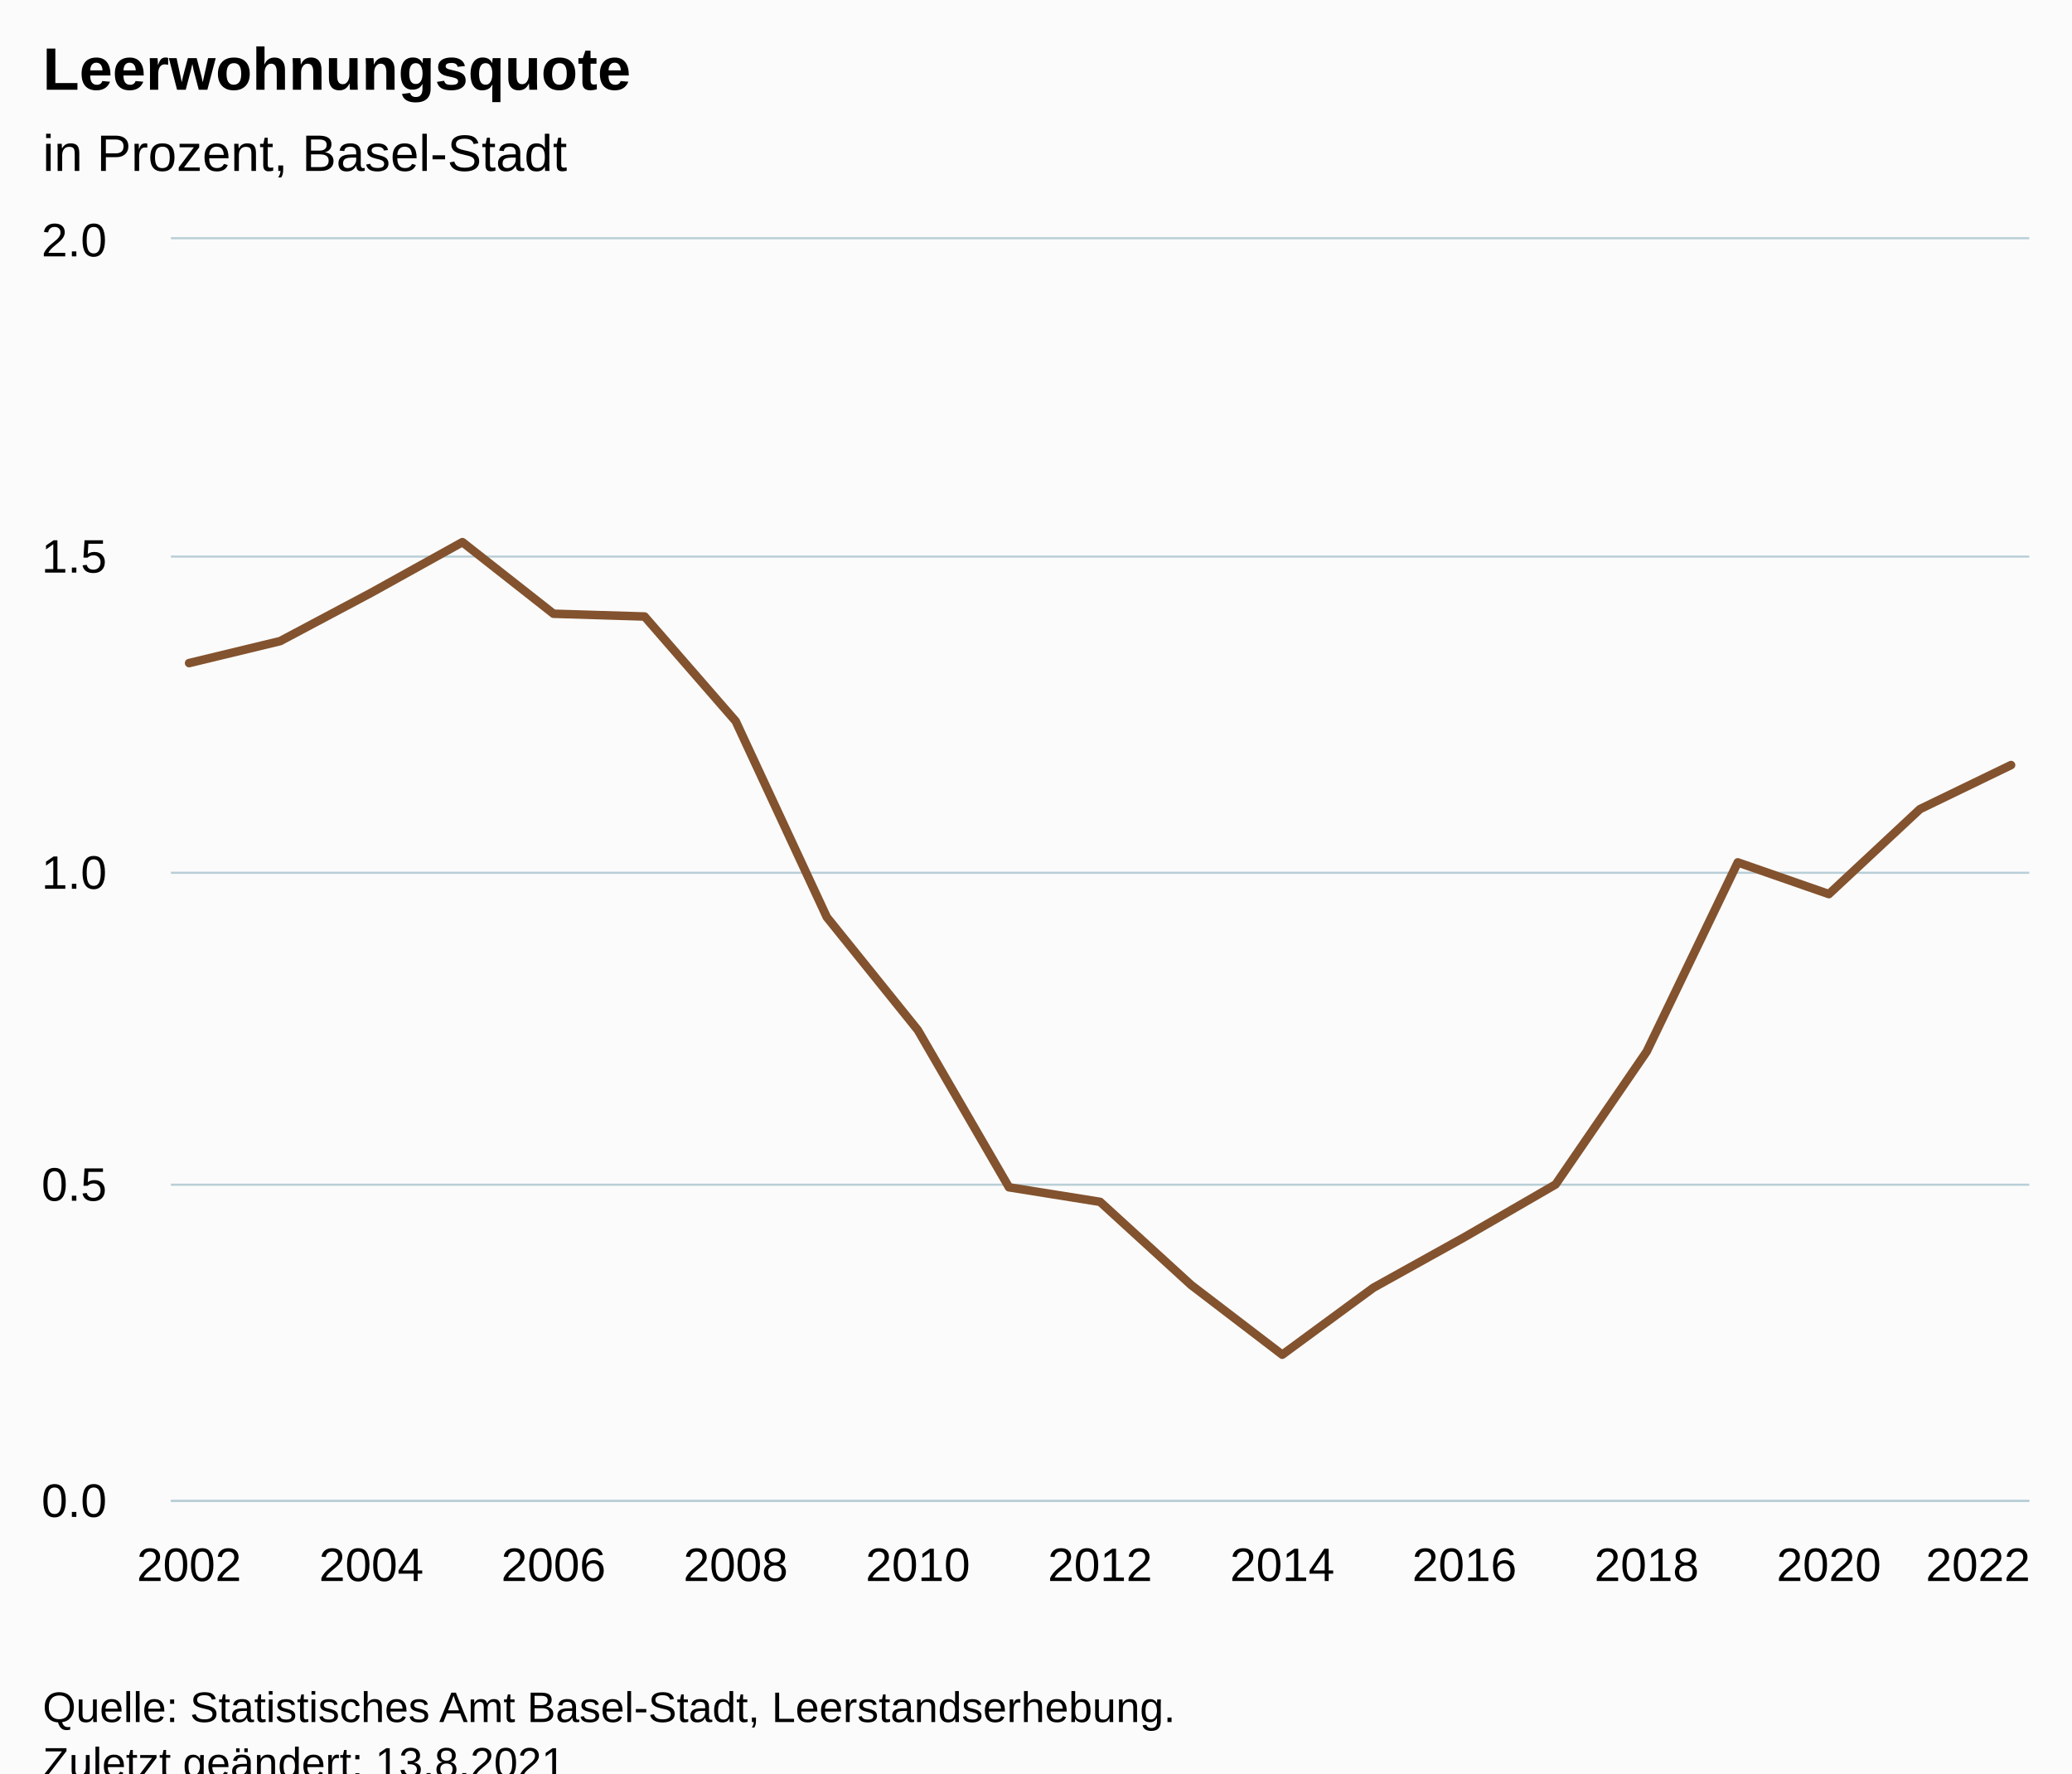
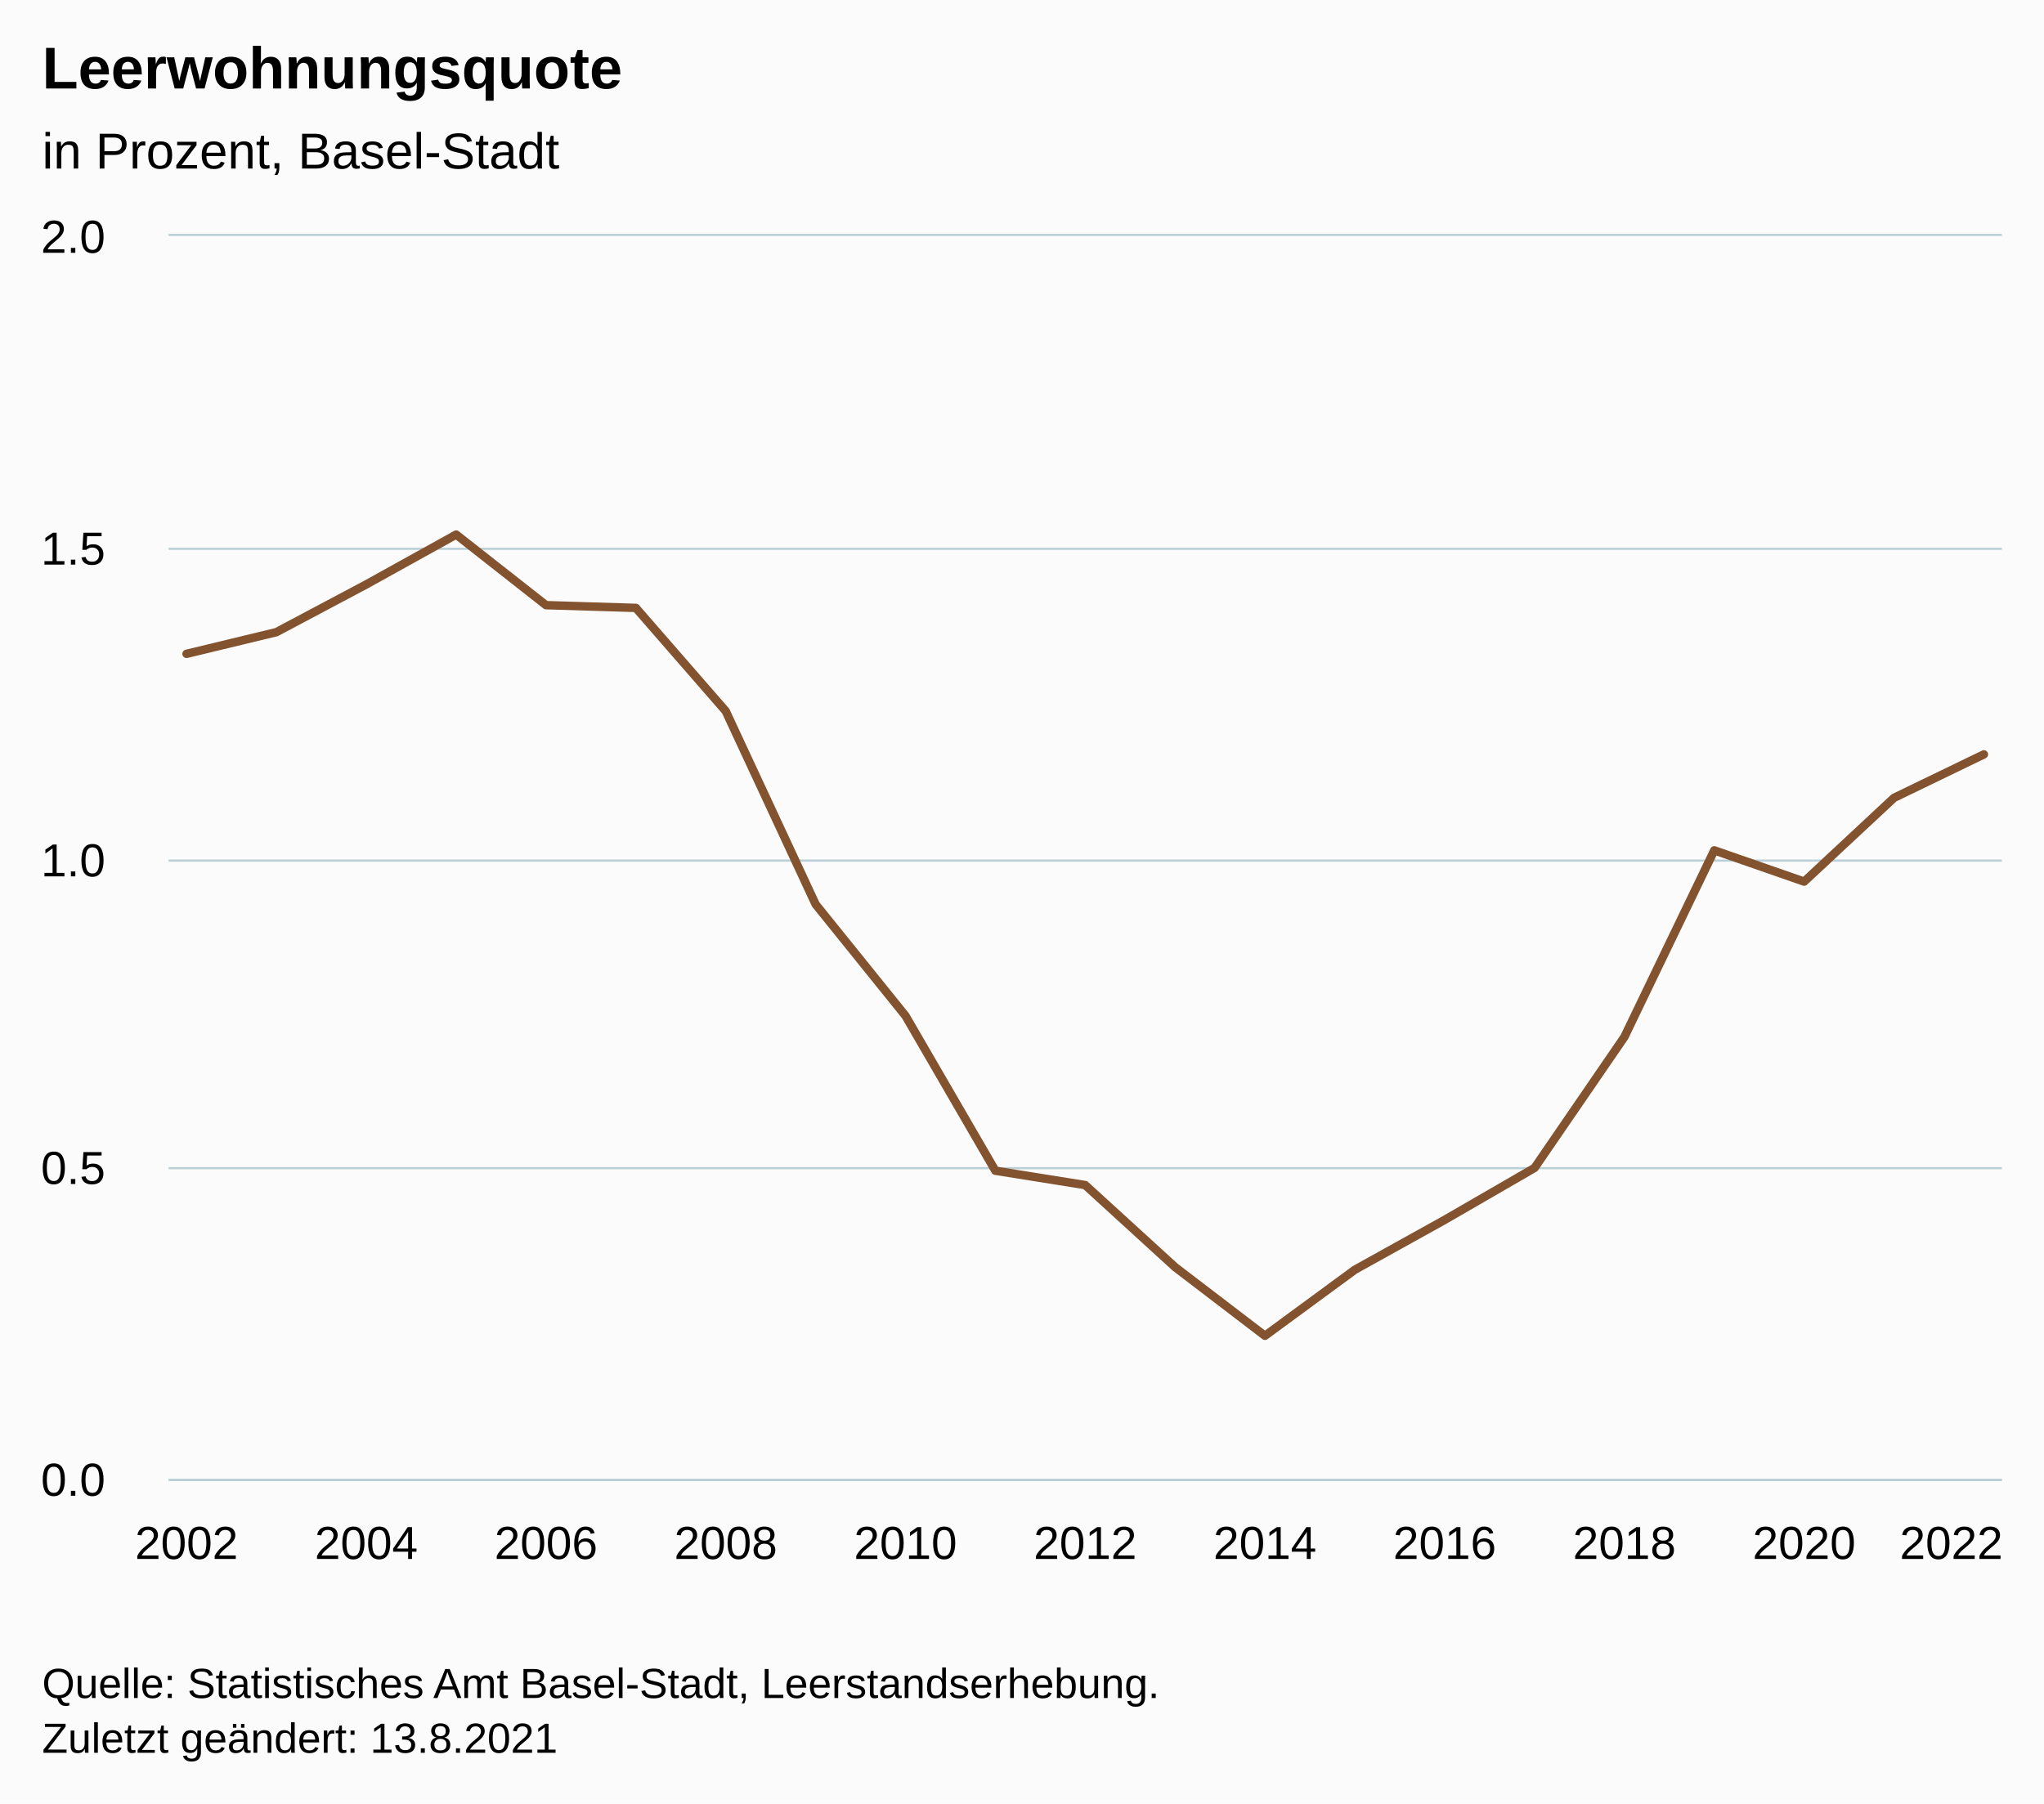
- <svg xmlns="http://www.w3.org/2000/svg" version="1.1" class="highcharts-root" style="font-family:Arial;font-size:12px;" viewBox="0 0 485 415">
+ <svg xmlns="http://www.w3.org/2000/svg" version="1.1" class="highcharts-root" style="font-family:Arial;font-size:12px;" width="485" height="428">
  <defs>
-     <clipPath id="highcharts-bklqbsb-28-">
+     <clipPath id="highcharts-uvfw52y-28-">
      <rect x="0" y="0" width="435" height="295" fill="none" />
    </clipPath>
-     <clipPath id="highcharts-bklqbsb-50-">
+     <clipPath id="highcharts-uvfw52y-50-">
      <rect x="0" y="0" width="435" height="295" fill="none" />
    </clipPath>
-     <clipPath id="highcharts-bklqbsb-51-">
+     <clipPath id="highcharts-uvfw52y-51-">
      <rect x="40" y="56" width="435" height="295" fill="none" />
    </clipPath>
  </defs>
  <rect fill="#fbfbfb" class="highcharts-background" x="0" y="0" width="485" height="428" rx="0" ry="0" />
  <rect fill="none" class="highcharts-plot-background" x="40" y="56" width="435" height="295" />
  <g class="highcharts-pane-group" data-z-index="0" />
  <g class="highcharts-grid highcharts-xaxis-grid" data-z-index="1">
    <path fill="none" data-z-index="1" class="highcharts-grid-line" d="M 43.5 56 L 43.5 351" opacity="1" />
    <path fill="none" data-z-index="1" class="highcharts-grid-line" d="M 86.5 56 L 86.5 351" opacity="1" />
    <path fill="none" data-z-index="1" class="highcharts-grid-line" d="M 129.5 56 L 129.5 351" opacity="1" />
    <path fill="none" data-z-index="1" class="highcharts-grid-line" d="M 171.5 56 L 171.5 351" opacity="1" />
    <path fill="none" data-z-index="1" class="highcharts-grid-line" d="M 214.5 56 L 214.5 351" opacity="1" />
    <path fill="none" data-z-index="1" class="highcharts-grid-line" d="M 257.5 56 L 257.5 351" opacity="1" />
    <path fill="none" data-z-index="1" class="highcharts-grid-line" d="M 299.5 56 L 299.5 351" opacity="1" />
    <path fill="none" data-z-index="1" class="highcharts-grid-line" d="M 342.5 56 L 342.5 351" opacity="1" />
    <path fill="none" data-z-index="1" class="highcharts-grid-line" d="M 384.5 56 L 384.5 351" opacity="1" />
    <path fill="none" data-z-index="1" class="highcharts-grid-line" d="M 427.5 56 L 427.5 351" opacity="1" />
    <path fill="none" data-z-index="1" class="highcharts-grid-line" d="M 470.5 56 L 470.5 351" opacity="1" />
  </g>
  <g class="highcharts-grid highcharts-yaxis-grid" data-z-index="1">
    <path fill="none" stroke="#B9CFD7" stroke-width="0.5" data-z-index="1" class="highcharts-grid-line" d="M 40 351.25 L 475 351.25" opacity="1" />
    <path fill="none" stroke="#B9CFD7" stroke-width="0.5" data-z-index="1" class="highcharts-grid-line" d="M 40 277.25 L 475 277.25" opacity="1" />
    <path fill="none" stroke="#B9CFD7" stroke-width="0.5" data-z-index="1" class="highcharts-grid-line" d="M 40 204.25 L 475 204.25" opacity="1" />
    <path fill="none" stroke="#B9CFD7" stroke-width="0.5" data-z-index="1" class="highcharts-grid-line" d="M 40 130.25 L 475 130.25" opacity="1" />
    <path fill="none" stroke="#B9CFD7" stroke-width="0.5" data-z-index="1" class="highcharts-grid-line" d="M 40 55.75 L 475 55.75" opacity="1" />
  </g>
  <rect fill="none" class="highcharts-plot-border" data-z-index="1" x="40" y="56" width="435" height="295" />
  <g class="highcharts-axis highcharts-xaxis" data-z-index="2">
    <path fill="none" class="highcharts-axis-line" stroke="#B9CFD7" stroke-width="0.5" data-z-index="7" d="M 40 351.25 L 475 351.25" />
  </g>
  <g class="highcharts-axis highcharts-yaxis" data-z-index="2">
    <path fill="none" class="highcharts-axis-line" data-z-index="7" d="M 40 56 L 40 351" />
  </g>
  <g class="highcharts-series-group" data-z-index="3">
-     <g class="highcharts-series highcharts-series-0 highcharts-line-series" data-z-index="0.1" opacity="1" transform="translate(40,56) scale(1 1)" clip-path="url(#highcharts-bklqbsb-50-)">
+     <g class="highcharts-series highcharts-series-0 highcharts-line-series" data-z-index="0.1" opacity="1" transform="translate(40,56) scale(1 1)" clip-path="url(#highcharts-uvfw52y-50-)">
      <path fill="none" d="M 4.265 99.179 L 25.588 94.031 L 46.912 82.703 L 68.235 70.874 L 89.559 87.63 L 110.882 88.279 L 132.206 112.778 L 153.529 158.621 L 174.853 185.083 L 196.176 221.855 L 217.5 225.262 L 238.824 244.732 L 260.147 261.031 L 281.471 245.366 L 302.794 233.522 L 324.118 221.191 L 345.441 190.098 L 366.765 145.819 L 388.088 153.238 L 409.412 133.355 L 430.735 123.044" class="highcharts-graph" data-z-index="1" stroke="#83522E" stroke-width="2" stroke-linejoin="round" stroke-linecap="round" />
    </g>
    <g class="highcharts-markers highcharts-series-0 highcharts-line-series" data-z-index="0.1" opacity="1" transform="translate(40,56) scale(1 1)" clip-path="none" />
  </g>
  <text x="10" text-anchor="start" class="highcharts-title" data-z-index="4" style="color:#000000;font-size:14px;font-weight:bold;fill:#000000;" y="21">
    <tspan>Leerwohnungsquote</tspan>
  </text>
  <text x="10" text-anchor="start" class="highcharts-subtitle" data-z-index="4" style="color:#000000;font-size:12px;font-weight:normal;fill:#000000;" y="40">
    <tspan>in Prozent, Basel-Stadt</tspan>
  </text>
  <text x="10" text-anchor="start" class="highcharts-caption" data-z-index="4" style="color:#666666;fill:#666666;" y="385" />
  <g class="highcharts-axis-labels highcharts-xaxis-labels" data-z-index="7">
    <text x="44.265" style="color:#000000;cursor:default;font-size:11px;fill:#000000;" text-anchor="middle" transform="translate(0,0)" y="370" opacity="1">2002</text>
    <text x="86.912" style="color:#000000;cursor:default;font-size:11px;fill:#000000;" text-anchor="middle" transform="translate(0,0)" y="370" opacity="1">2004</text>
    <text x="129.559" style="color:#000000;cursor:default;font-size:11px;fill:#000000;" text-anchor="middle" transform="translate(0,0)" y="370" opacity="1">2006</text>
    <text x="172.206" style="color:#000000;cursor:default;font-size:11px;fill:#000000;" text-anchor="middle" transform="translate(0,0)" y="370" opacity="1">2008</text>
    <text x="214.853" style="color:#000000;cursor:default;font-size:11px;fill:#000000;" text-anchor="middle" transform="translate(0,0)" y="370" opacity="1">2010</text>
    <text x="257.5" style="color:#000000;cursor:default;font-size:11px;fill:#000000;" text-anchor="middle" transform="translate(0,0)" y="370" opacity="1">2012</text>
    <text x="300.147" style="color:#000000;cursor:default;font-size:11px;fill:#000000;" text-anchor="middle" transform="translate(0,0)" y="370" opacity="1">2014</text>
    <text x="342.794" style="color:#000000;cursor:default;font-size:11px;fill:#000000;" text-anchor="middle" transform="translate(0,0)" y="370" opacity="1">2016</text>
    <text x="385.441" style="color:#000000;cursor:default;font-size:11px;fill:#000000;" text-anchor="middle" transform="translate(0,0)" y="370" opacity="1">2018</text>
    <text x="428.088" style="color:#000000;cursor:default;font-size:11px;fill:#000000;" text-anchor="middle" transform="translate(0,0)" y="370" opacity="1">2020</text>
    <text x="463" style="color:#000000;cursor:default;font-size:11px;fill:#000000;" text-anchor="middle" transform="translate(0,0)" y="370" opacity="1">2022</text>
  </g>
  <g class="highcharts-axis-labels highcharts-yaxis-labels" data-z-index="7">
    <text x="25" style="color:#000000;cursor:default;font-size:11px;fill:#000000;" text-anchor="end" transform="translate(0,0)" y="355" opacity="1">0.0</text>
    <text x="25" style="color:#000000;cursor:default;font-size:11px;fill:#000000;" text-anchor="end" transform="translate(0,0)" y="281" opacity="1">0.5</text>
    <text x="25" style="color:#000000;cursor:default;font-size:11px;fill:#000000;" text-anchor="end" transform="translate(0,0)" y="208" opacity="1">1.0</text>
    <text x="25" style="color:#000000;cursor:default;font-size:11px;fill:#000000;" text-anchor="end" transform="translate(0,0)" y="134" opacity="1">1.5</text>
    <text x="25" style="color:#000000;cursor:default;font-size:11px;fill:#000000;" text-anchor="end" transform="translate(0,0)" y="60" opacity="1">2.0</text>
  </g>
  <text x="10" class="highcharts-credits" text-anchor="start" data-z-index="8" style="cursor:default;color:#000000;font-size:10px;fill:#000000;" y="403">
    <tspan>Quelle: Statistisches Amt Basel-Stadt, Leerstandserhebung.</tspan>
    <tspan x="10" dy="13">Zuletzt geändert: 13.8.2021</tspan>
  </text>
-   <g class="highcharts-control-points" data-z-index="99" clip-path="url(#highcharts-bklqbsb-51-)" />
+   <g class="highcharts-control-points" data-z-index="99" clip-path="url(#highcharts-uvfw52y-51-)" />
</svg>
